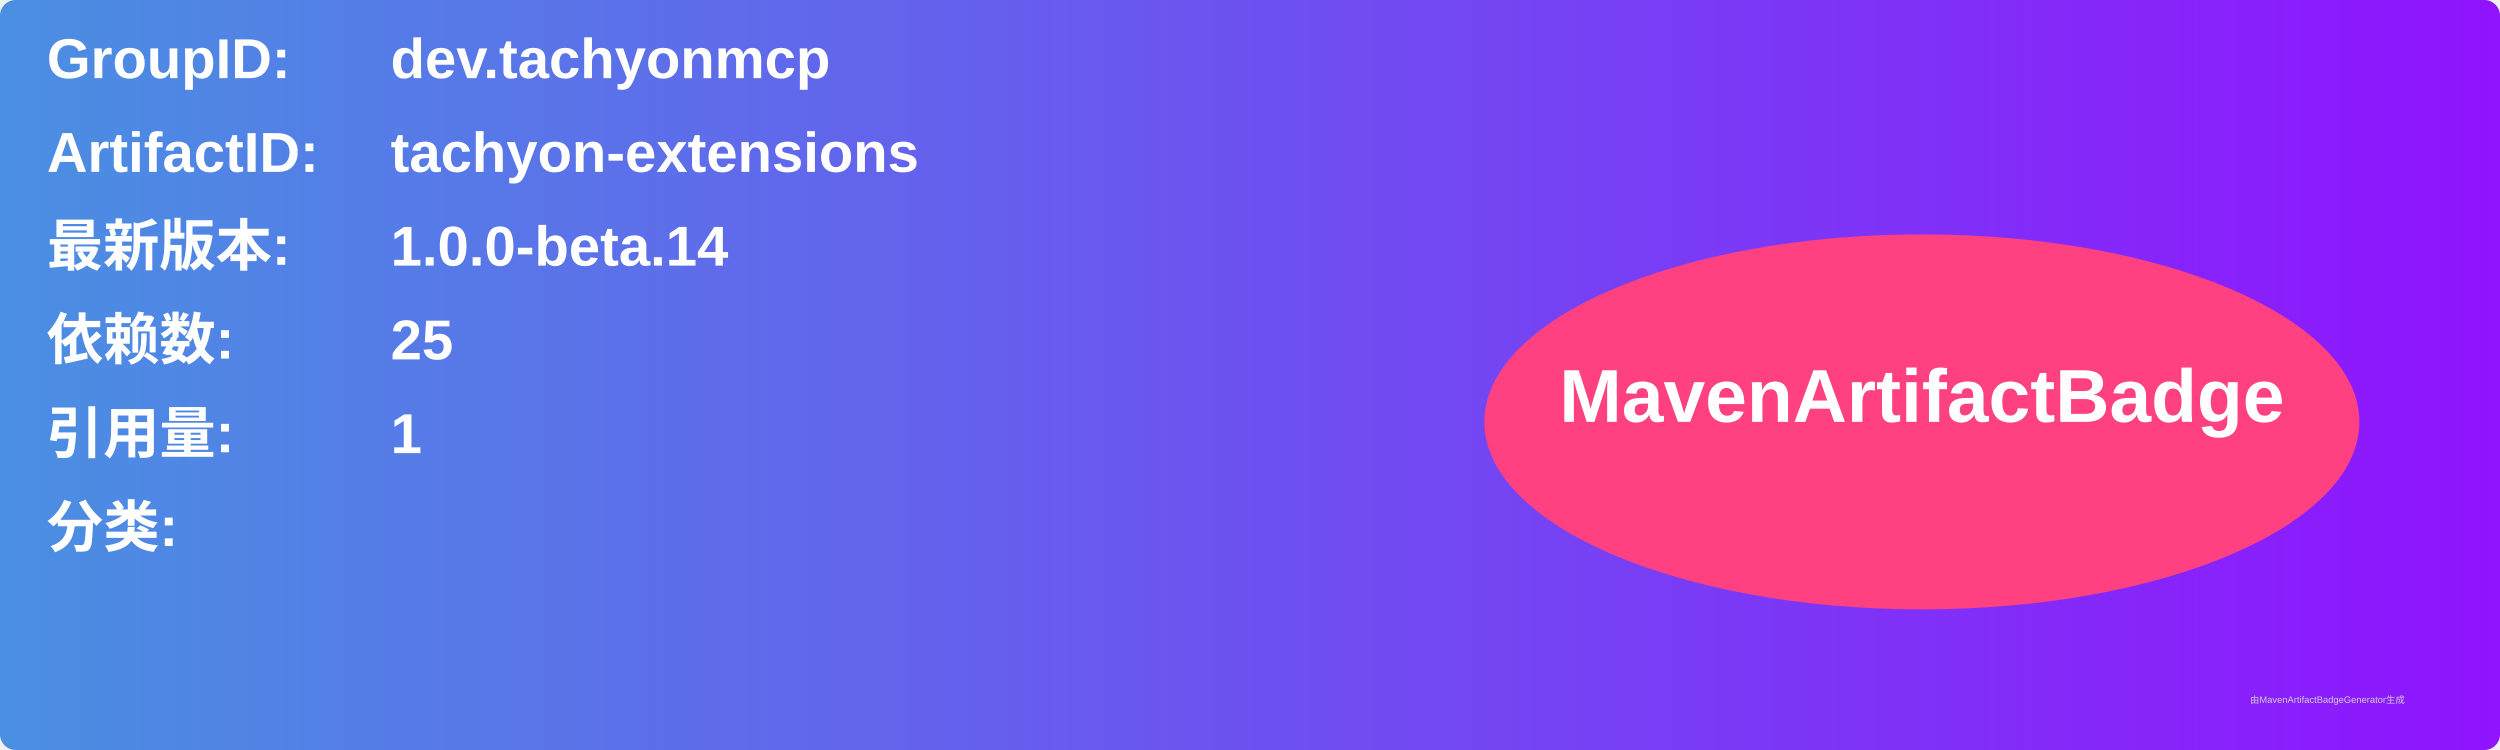
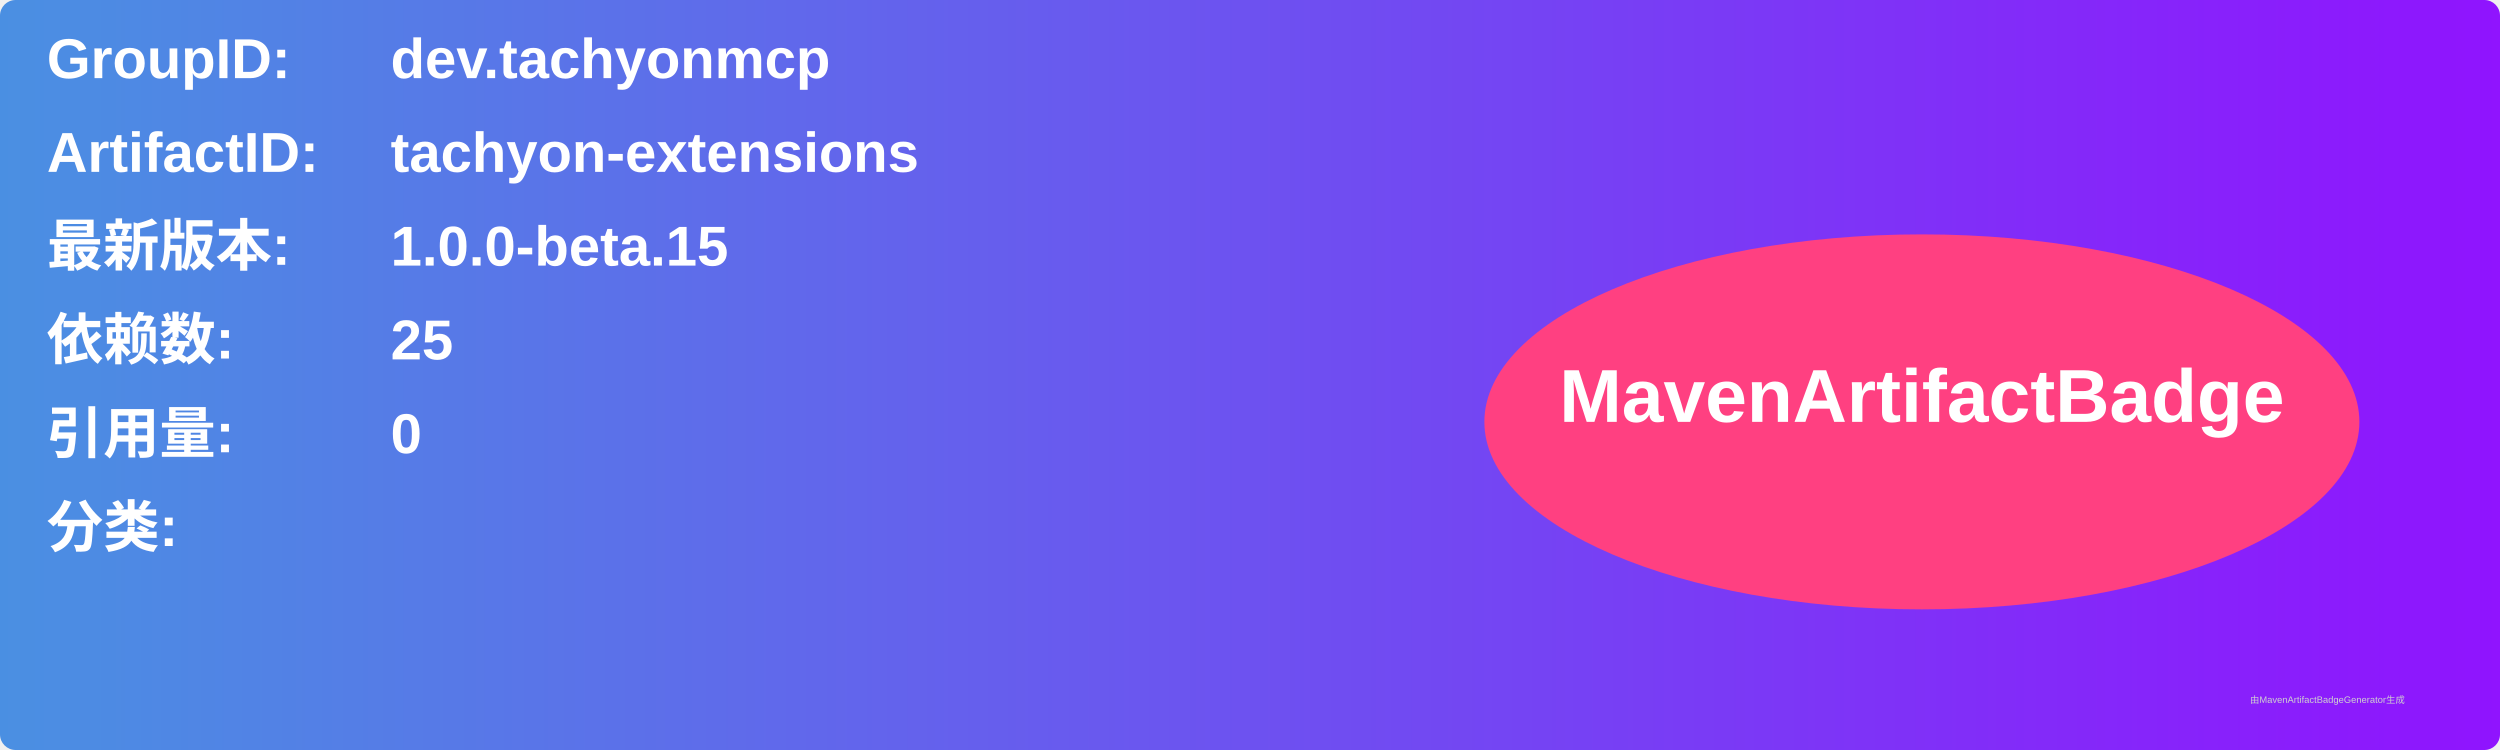
<svg xmlns="http://www.w3.org/2000/svg" width="800" height="240" viewBox="0 0 800 240">
  <linearGradient id="grad" x1="0%" y1="0%" x2="100%" y2="0%">
    <stop offset="0%" stop-color="#4a90e2" />
    <stop offset="100%" stop-color="#9013fe" />
  </linearGradient>
  <rect width="100%" height="100%" rx="5" ry="5" fill="url(#grad)" />
  <g transform="translate(15, 15)">
    <text x="0" y="10" font-family="Arial" font-size="18" fill="white" font-weight="bold" width="260">GroupID:</text>
    <text x="110" y="10" font-family="Arial" font-size="18" fill="white" font-weight="bold" width="460">dev.tachyonmcp</text>
    <text x="0" y="40" font-family="Arial" font-size="18" fill="white" font-weight="bold" width="260">ArtifactID:</text>
    <text x="110" y="40" font-family="Arial" font-size="18" fill="white" font-weight="bold" width="460">tachyon-extensions</text>
    <text x="0" y="70" font-family="Arial" font-size="18" fill="white" font-weight="bold">最新版本:</text>
    <text x="110" y="70" font-family="Arial" font-size="18" fill="white" font-weight="bold">
-       <tspan font-weight="bold">1.0.0-beta.14</tspan>
+       <tspan font-weight="bold">1.0.0-beta.15</tspan>
    </text>
    <text x="0" y="100" font-family="Arial" font-size="18" fill="white" font-weight="bold">依赖数: </text>
    <text x="110" y="100" font-family="Arial" font-size="18" fill="white">
      <tspan font-weight="bold">25</tspan>
    </text>
    <text x="0" y="130" font-family="Arial" font-size="18" fill="white" font-weight="bold">引用量: </text>
    <text x="110" y="130" font-family="Arial" font-size="18" fill="white">
-       <tspan font-weight="bold">1</tspan>
+       <tspan font-weight="bold">0</tspan>
    </text>
    <text x="0" y="160" font-family="Arial" font-size="18" fill="white" font-weight="bold">分类:</text>
    <text x="10" y="190" font-family="Arial" font-size="10" fill="white">
      <tspan font-weight="bold" />
    </text>
    <ellipse cx="600" cy="120" rx="140" ry="60" fill="#ff4081" />
    <text x="600" y="120" text-anchor="middle" font-family="Arial" font-size="24" fill="white" font-weight="bold">MavenArtifactBadge</text>
  </g>
  <text x="720" y="225" font-family="Arial" font-size="3" fill="#d0d0d0">由MavenArtifactBadgeGenerator生成</text>
</svg>
